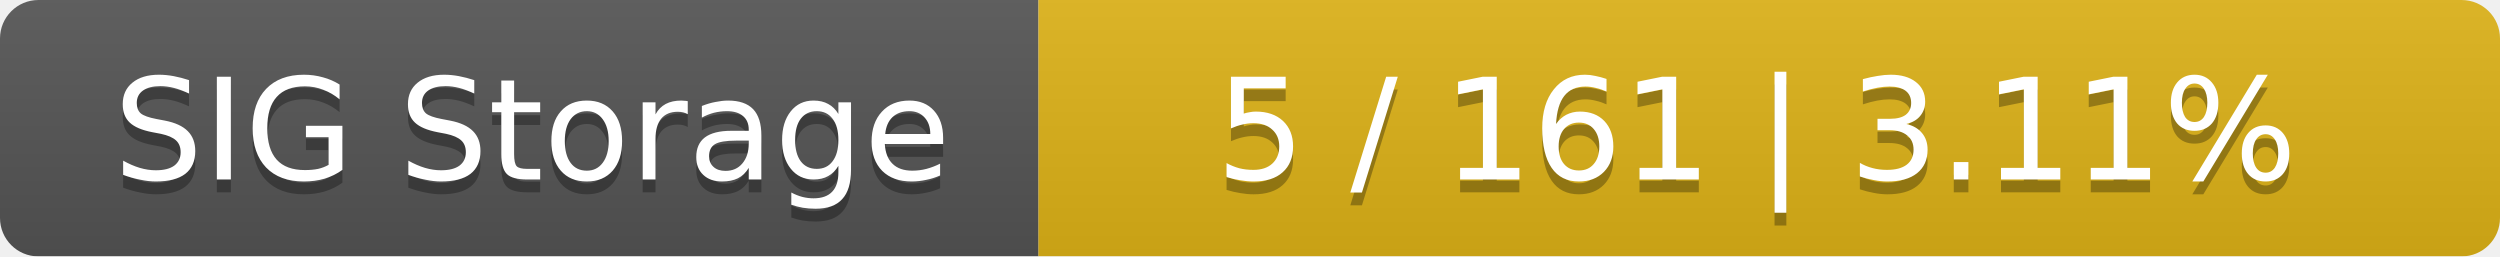
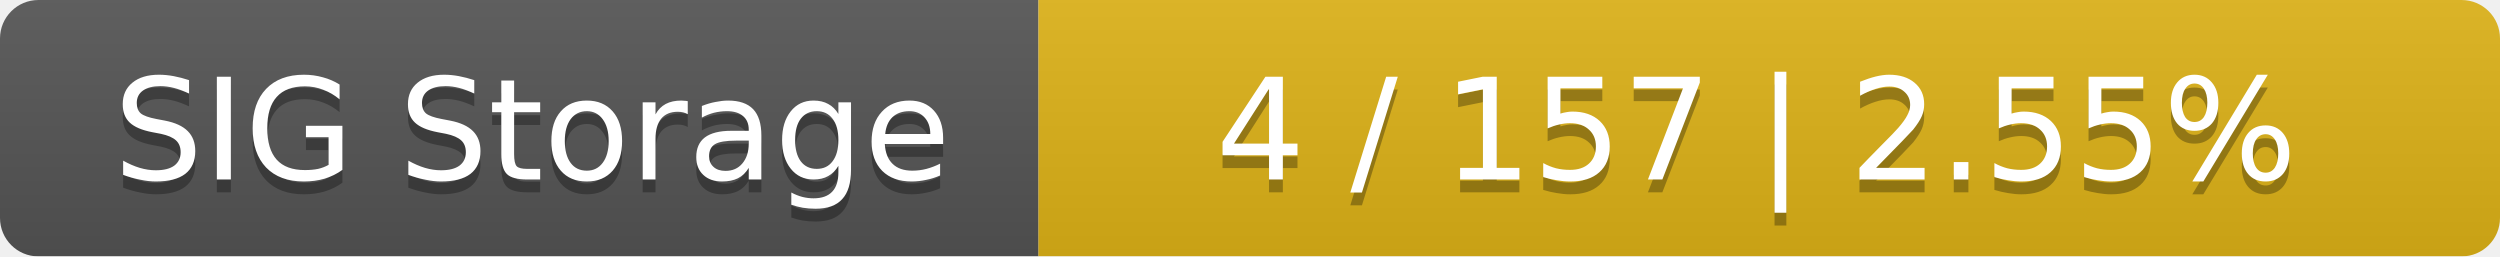
<svg xmlns="http://www.w3.org/2000/svg" width="195" height="20">
  <linearGradient id="smooth" x2="0" y2="100%">
    <stop offset="0" stop-color="#bbb" stop-opacity=".1" />
    <stop offset="1" stop-opacity=".1" />
  </linearGradient>
  <mask id="round">
    <rect width="195" height="20" rx="3" fill="#fff" />
  </mask>
  <g mask="url(#round)">
    <rect width="81" height="20" fill="#555" />
    <rect x="81" width="114" height="20" fill="#dfb317" />
    <rect width="195" height="20" fill="url(#smooth)" />
  </g>
  <g fill="#fff" text-anchor="middle" font-family="DejaVu Sans,Verdana,Geneva,sans-serif" font-size="11">
    <text x="41.5" y="15" fill="#010101" fill-opacity=".3">SIG Storage</text>
    <text x="41.5" y="14">SIG Storage</text>
-     <text x="137" y="15" fill="#010101" fill-opacity=".3">5 / 161    |    3.11%</text>
-     <text x="137" y="14">5 / 161    |    3.11%</text>
+     <text x="137" y="15" fill="#010101" fill-opacity=".3">4 / 157    |    2.55%</text>
+     <text x="137" y="14">4 / 157    |    2.55%</text>
  </g>
</svg>
